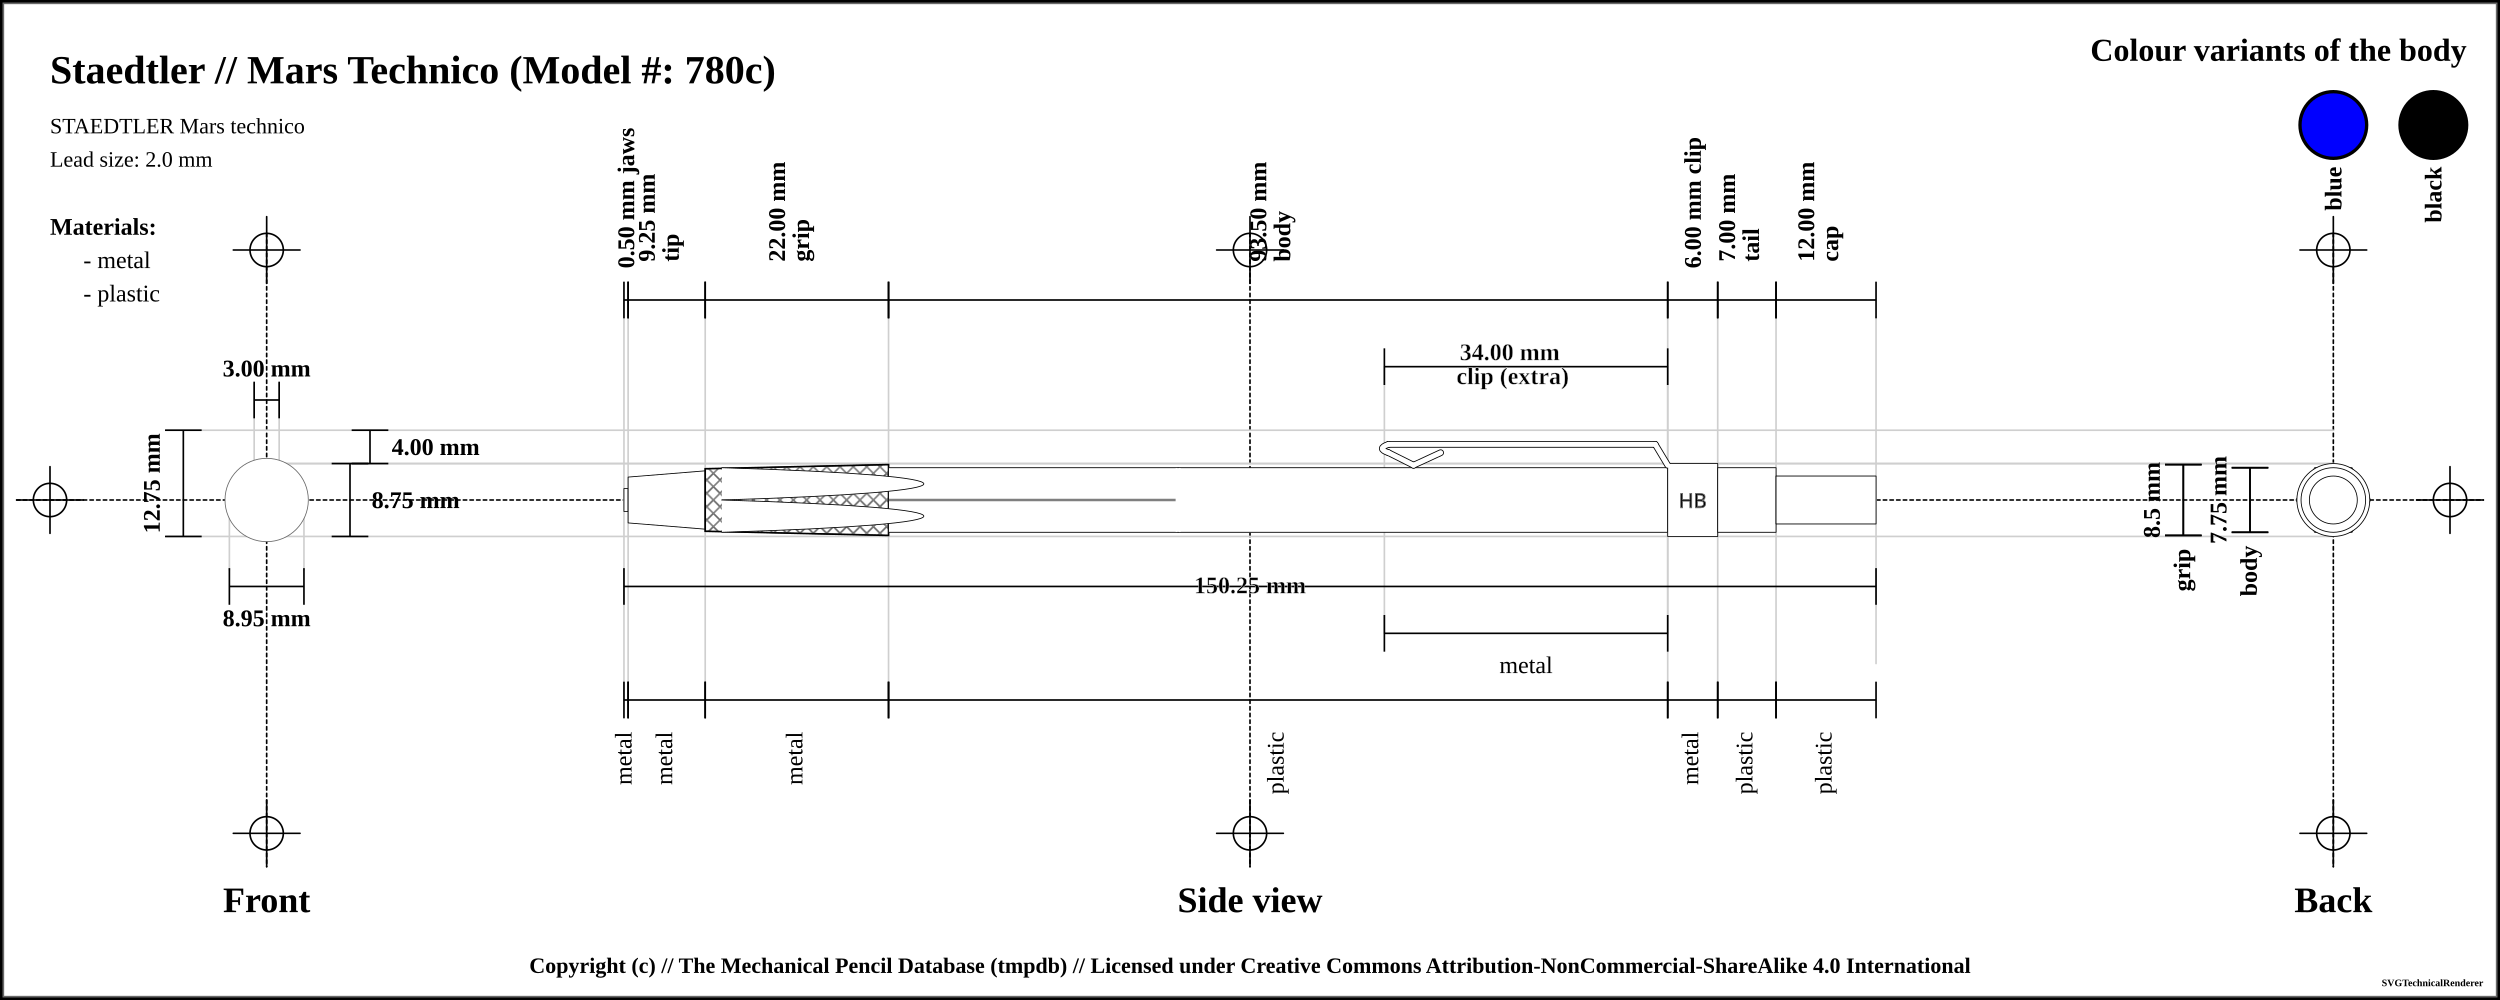
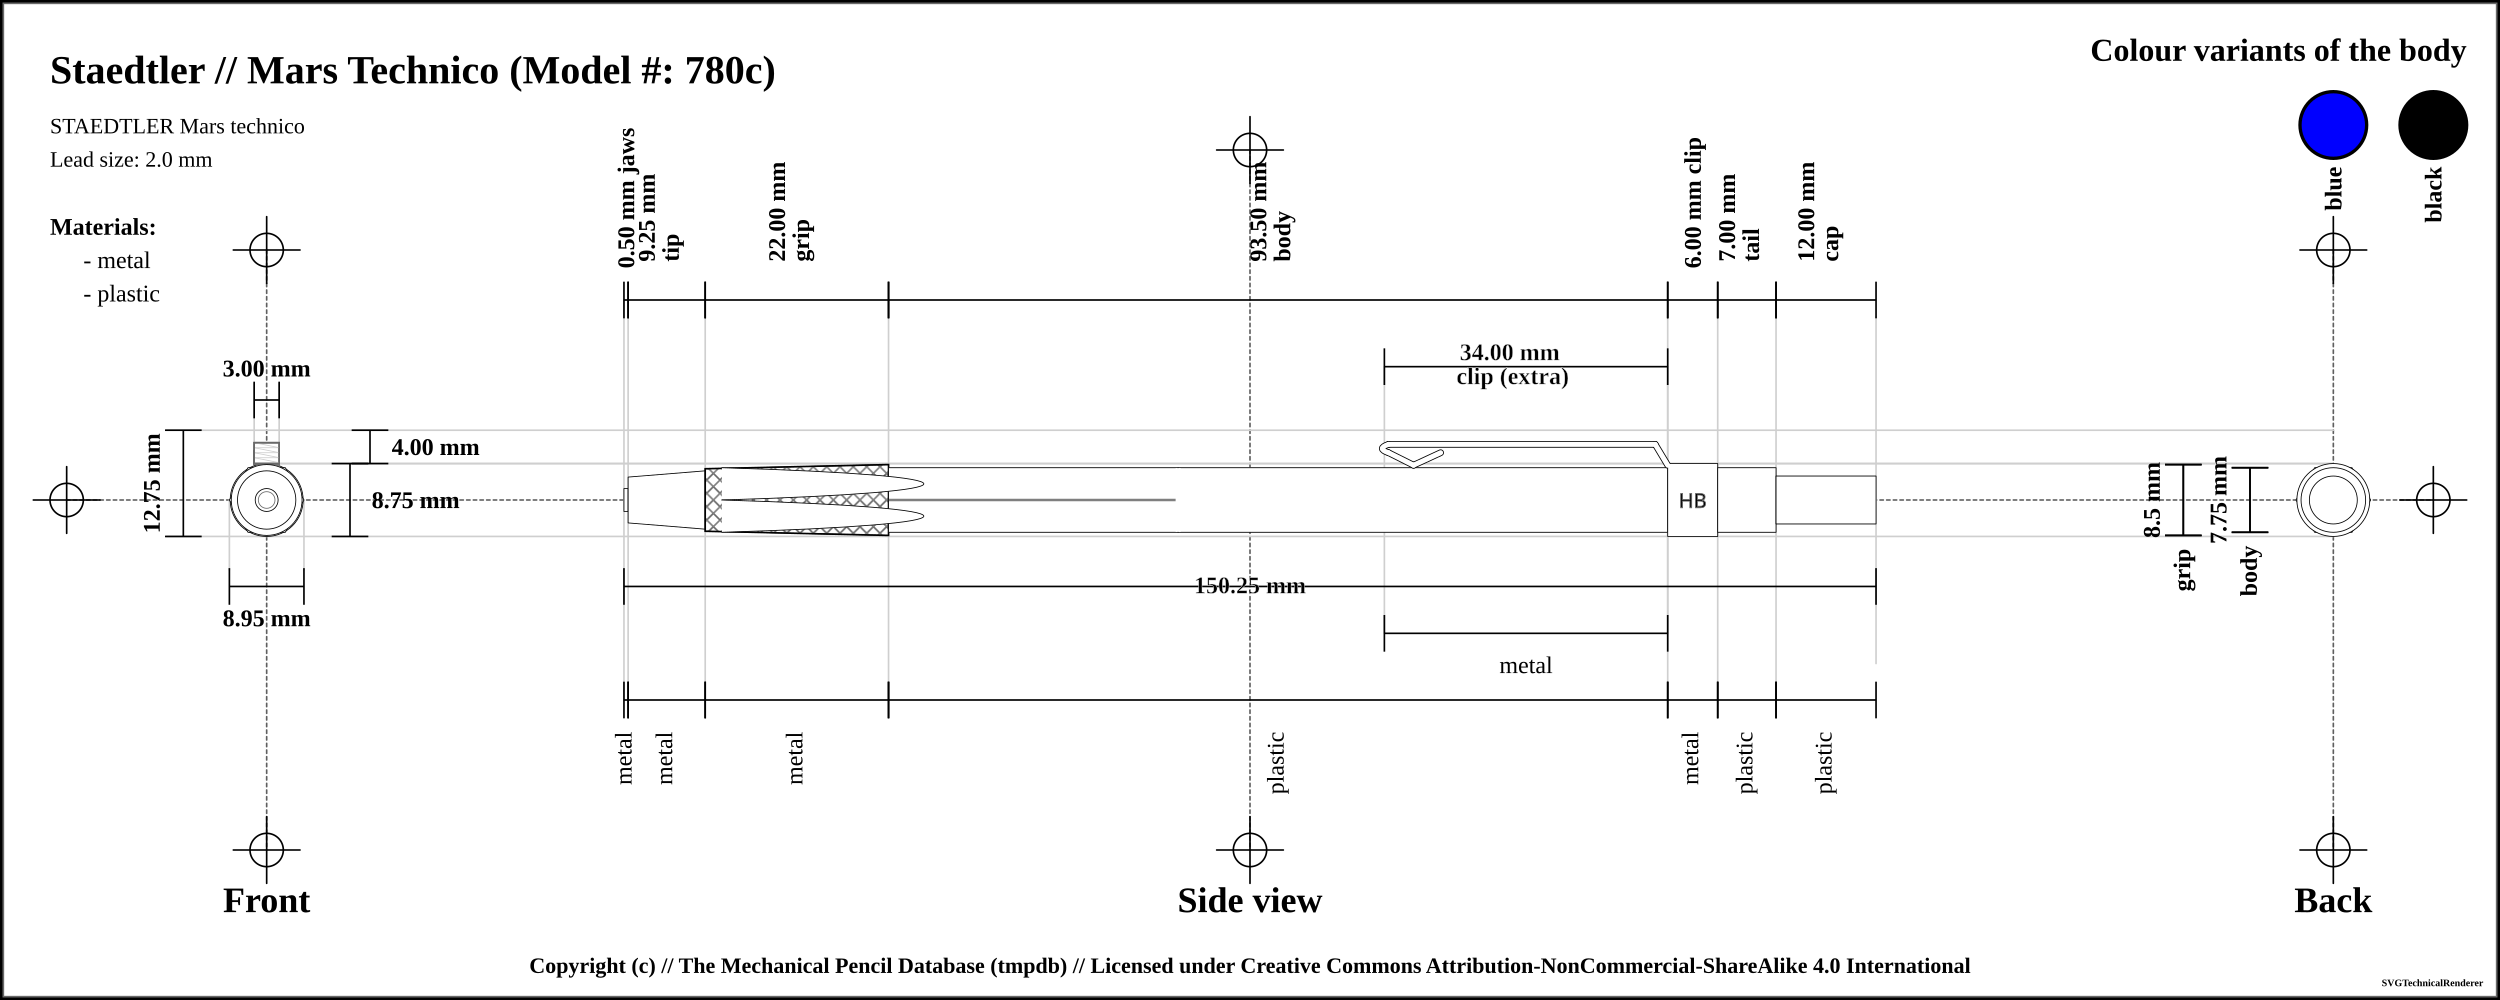
<svg xmlns="http://www.w3.org/2000/svg" width="1500" height="600">
  <pattern id="diagonalHatch" patternUnits="userSpaceOnUse" width="8" height="8">
    <path stroke="dimgray" stroke-linecap="round" stroke-width="1" d="M 4,4 L 8,8" />
    <path stroke="dimgray" stroke-linecap="round" stroke-width="1" d="M 4,4 L 0,8" />
    <path stroke="gray" stroke-linecap="round" stroke-width="1" d="M 4,4 L 8,0" />
    <path stroke="gray" stroke-linecap="round" stroke-width="1" d="M 4,4 L 0,0" />
  </pattern>
  <pattern id="ridged" patternUnits="userSpaceOnUse" width="3" height="3">
    <path stroke="dimgray" stroke-linecap="round" stroke-width="1" d="M 0,0 L 0,3" />
  </pattern>
  <pattern id="lined" patternUnits="userSpaceOnUse" width="3" height="3">
    <path stroke="dimgray" stroke-linecap="round" stroke-width="1" d="M 0,0 L 3,0" />
  </pattern>
  <pattern id="spring" patternUnits="userSpaceOnUse" width="8" height="100">
    <path stroke="dimgray" stroke-linecap="round" stroke-width="2" d="M 0,0 L 8,100" />
    <path stroke="white" stroke-linecap="round" stroke-width="1" d="M 0,0 L 8,100" />
  </pattern>
  <rect x="0" y="0" width="1500" height="600" fill="white" stroke="black" stroke-width="4" />
  <rect x="2" y="2" width="1496" height="596" fill="white" stroke="dimgray" stroke-width="1" />
  <g transform="rotate(0 0 0)">
-     <line x1="10" y1="300" x2="1490" y2="300" stroke-linecap="round" stroke="#000000" stroke-dasharray="2" stroke-width="1" />
-     <line x1="10" y1="300" x2="50" y2="300" stroke-linecap="round" stroke="#000000" stroke-width="1" />
-     <line x1="30" y1="280" x2="30" y2="320" stroke="#000000" stroke-linecap="round" stroke-width="1" />
-     <circle r="10" cx="30" cy="300" fill="white" fill-opacity="0" stroke="#000000" stroke-width="1" />
-     <line x1="1450" y1="300" x2="1490" y2="300" stroke-linecap="round" stroke="#000000" stroke-width="1" />
-     <line x1="1470" y1="280" x2="1470" y2="320" stroke="#000000" stroke-linecap="round" stroke-width="1" />
-     <circle r="10" cx="1470" cy="300" fill="white" fill-opacity="0" stroke="#000000" stroke-width="1" />
-     <line x1="160" y1="140" x2="160" y2="520" stroke="#000000" stroke-linecap="round" stroke-dasharray="2" stroke-width="1" />
+     <line x1="40" y1="300" x2="1460" y2="300" stroke-linecap="round" stroke="#5f5f5f" stroke-dasharray="2" stroke-width="1" />
+     <line x1="20" y1="300" x2="60" y2="300" stroke-linecap="round" stroke="#000000" stroke-width="1" />
+     <line x1="40" y1="280" x2="40" y2="320" stroke="#000000" stroke-linecap="round" stroke-width="1" />
+     <circle r="10" cx="40" cy="300" fill="white" fill-opacity="0" stroke="#000000" stroke-width="1" />
+     <line x1="1440" y1="300" x2="1480" y2="300" stroke-linecap="round" stroke="#000000" stroke-width="1" />
+     <line x1="1460" y1="280" x2="1460" y2="320" stroke="#000000" stroke-linecap="round" stroke-width="1" />
+     <circle r="10" cx="1460" cy="300" fill="white" fill-opacity="0" stroke="#000000" stroke-width="1" />
+     <line x1="750" y1="90" x2="750" y2="510" stroke="#5f5f5f" stroke-linecap="round" stroke-dasharray="2" stroke-width="1" />
+     <line x1="730" y1="90" x2="770" y2="90" stroke-linecap="round" stroke="#000000" stroke-width="1" />
+     <line x1="750" y1="70" x2="750" y2="110" stroke="#000000" stroke-linecap="round" stroke-width="1" />
+     <circle r="10" cx="750" cy="90" fill="white" fill-opacity="0" stroke="#000000" stroke-width="1" />
+     <line x1="730" y1="510" x2="770" y2="510" stroke-linecap="round" stroke="#000000" stroke-width="1" />
+     <line x1="750" y1="490" x2="750" y2="530" stroke="#000000" stroke-linecap="round" stroke-width="1" />
+     <circle r="10" cx="750" cy="510" fill="white" fill-opacity="0" stroke="#000000" stroke-width="1" />
+     <line x1="160" y1="150" x2="160" y2="510" stroke="#5f5f5f" stroke-linecap="round" stroke-dasharray="2" stroke-width="1" />
    <line x1="140" y1="150" x2="180" y2="150" stroke-linecap="round" stroke="#000000" stroke-width="1" />
    <line x1="160" y1="130" x2="160" y2="170" stroke="#000000" stroke-linecap="round" stroke-width="1" />
    <circle r="10" cx="160" cy="150" fill="white" fill-opacity="0" stroke="#000000" stroke-width="1" />
-     <line x1="140" y1="500" x2="180" y2="500" stroke-linecap="round" stroke="#000000" stroke-width="1" />
-     <line x1="160" y1="480" x2="160" y2="520" stroke="#000000" stroke-linecap="round" stroke-width="1" />
-     <circle r="10" cx="160" cy="500" fill="white" fill-opacity="0" stroke="#000000" stroke-width="1" />
-     <line x1="750" y1="140" x2="750" y2="520" stroke="#000000" stroke-linecap="round" stroke-dasharray="2" stroke-width="1" />
-     <line x1="730" y1="150" x2="770" y2="150" stroke-linecap="round" stroke="#000000" stroke-width="1" />
-     <line x1="750" y1="130" x2="750" y2="170" stroke="#000000" stroke-linecap="round" stroke-width="1" />
-     <circle r="10" cx="750" cy="150" fill="white" fill-opacity="0" stroke="#000000" stroke-width="1" />
-     <line x1="730" y1="500" x2="770" y2="500" stroke-linecap="round" stroke="#000000" stroke-width="1" />
-     <line x1="750" y1="480" x2="750" y2="520" stroke="#000000" stroke-linecap="round" stroke-width="1" />
-     <circle r="10" cx="750" cy="500" fill="white" fill-opacity="0" stroke="#000000" stroke-width="1" />
-     <line x1="1400" y1="140" x2="1400" y2="520" stroke="#000000" stroke-linecap="round" stroke-dasharray="2" stroke-width="1" />
+     <line x1="140" y1="510" x2="180" y2="510" stroke-linecap="round" stroke="#000000" stroke-width="1" />
+     <line x1="160" y1="490" x2="160" y2="530" stroke="#000000" stroke-linecap="round" stroke-width="1" />
+     <circle r="10" cx="160" cy="510" fill="white" fill-opacity="0" stroke="#000000" stroke-width="1" />
+     <line x1="1400" y1="150" x2="1400" y2="510" stroke="#5f5f5f" stroke-linecap="round" stroke-dasharray="2" stroke-width="1" />
    <line x1="1380" y1="150" x2="1420" y2="150" stroke-linecap="round" stroke="#000000" stroke-width="1" />
    <line x1="1400" y1="130" x2="1400" y2="170" stroke="#000000" stroke-linecap="round" stroke-width="1" />
    <circle r="10" cx="1400" cy="150" fill="white" fill-opacity="0" stroke="#000000" stroke-width="1" />
-     <line x1="1380" y1="500" x2="1420" y2="500" stroke-linecap="round" stroke="#000000" stroke-width="1" />
-     <line x1="1400" y1="480" x2="1400" y2="520" stroke="#000000" stroke-linecap="round" stroke-width="1" />
-     <circle r="10" cx="1400" cy="500" fill="white" fill-opacity="0" stroke="#000000" stroke-width="1" />
+     <line x1="1380" y1="510" x2="1420" y2="510" stroke-linecap="round" stroke="#000000" stroke-width="1" />
+     <line x1="1400" y1="490" x2="1400" y2="530" stroke="#000000" stroke-linecap="round" stroke-width="1" />
+     <circle r="10" cx="1400" cy="510" fill="white" fill-opacity="0" stroke="#000000" stroke-width="1" />
    <text x="30" y="50" font-size="2.0em" font-weight="bold"> Staedtler // Mars Technico (Model #: 780c)</text>
    <text x="30" y="80" font-size="1.1em"> STAEDTLER Mars technico</text>
    <text x="30" y="100" font-size="1.1em"> Lead size: 2.0 mm</text>
    <text x="1480" y="30" font-size="1.6em" font-weight="bold" text-anchor="end" dominant-baseline="central">Colour variants of the body</text>
    <rect x="1440" y="55" width="40" rx="50%" ry="50%" height="40" stroke="black" stroke-width="2" fill="black" fill-opacity="1" />
    <text x="1460" y="100" transform="rotate(-90, 1460, 100)" font-size="1.2em" font-weight="bold" text-anchor="end" dominant-baseline="central">black</text>
    <rect x="1380" y="55" width="40" rx="50%" ry="50%" height="40" stroke="black" stroke-width="2" fill="blue" fill-opacity="1" />
    <text x="1400" y="100" transform="rotate(-90, 1400, 100)" font-size="1.2em" font-weight="bold" text-anchor="end" dominant-baseline="central">blue</text>
    <text x="30" y="136" font-size="1.2em" font-weight="bold" text-anchor="start" dominant-baseline="central">Materials:</text>
    <text x="50" y="156" font-size="1.2em" text-anchor="start" dominant-baseline="central"> - metal</text>
    <text x="50" y="176" font-size="1.2em" text-anchor="start" dominant-baseline="central"> - plastic</text>
    <line x1="100" y1="258.125" x2="1400" y2="258.125" stroke-linecap="round" stroke="#cfcfcf" stroke-width="1" />
    <line x1="160" y1="278.125" x2="1400" y2="278.125" stroke-linecap="round" stroke="#cfcfcf" stroke-width="1" />
    <line x1="152.5" y1="230" x2="152.5" y2="300" stroke="#cfcfcf" stroke-linecap="round" stroke-width="1" />
    <line x1="167.5" y1="230" x2="167.5" y2="300" stroke="#cfcfcf" stroke-linecap="round" stroke-width="1" />
    <line x1="160" y1="278.125" x2="1400" y2="278.125" stroke-linecap="round" stroke="#cfcfcf" stroke-width="1" />
    <line x1="100" y1="321.875" x2="1400" y2="321.875" stroke-linecap="round" stroke="#cfcfcf" stroke-width="1" />
    <line x1="137.628" y1="300" x2="137.628" y2="341.875" stroke="#cfcfcf" stroke-linecap="round" stroke-width="1" />
    <line x1="182.372" y1="300" x2="182.372" y2="341.875" stroke="#cfcfcf" stroke-linecap="round" stroke-width="1" />
    <line x1="374.375" y1="180" x2="374.375" y2="420" stroke="#cfcfcf" stroke-linecap="round" stroke-width="1" />
    <line x1="376.875" y1="180" x2="376.875" y2="420" stroke="#cfcfcf" stroke-linecap="round" stroke-width="1" />
    <line x1="423.125" y1="180" x2="423.125" y2="420" stroke="#cfcfcf" stroke-linecap="round" stroke-width="1" />
    <line x1="533.125" y1="180" x2="533.125" y2="420" stroke="#cfcfcf" stroke-linecap="round" stroke-width="1" />
    <line x1="1000.625" y1="180" x2="1000.625" y2="420" stroke="#cfcfcf" stroke-linecap="round" stroke-width="1" />
    <line x1="830.625" y1="220" x2="830.625" y2="380" stroke="#cfcfcf" stroke-linecap="round" stroke-width="1" />
    <line x1="1000.625" y1="220" x2="1000.625" y2="380" stroke="#cfcfcf" stroke-linecap="round" stroke-width="1" />
    <line x1="1030.625" y1="180" x2="1030.625" y2="420" stroke="#cfcfcf" stroke-linecap="round" stroke-width="1" />
    <line x1="1065.625" y1="180" x2="1065.625" y2="420" stroke="#cfcfcf" stroke-linecap="round" stroke-width="1" />
    <line x1="1125.625" y1="190.125" x2="1125.625" y2="398.125" stroke="#cfcfcf" stroke-linecap="round" stroke-width="1" />
    <text x="160" y="540" font-size="1.8em" font-weight="bold" text-anchor="middle" dominant-baseline="central">Front</text>
    <text x="750" y="540" font-size="1.8em" font-weight="bold" text-anchor="middle" dominant-baseline="central">Side view</text>
    <text x="1400" y="540" font-size="1.8em" font-weight="bold" text-anchor="middle" dominant-baseline="central">Back</text>
    <line x1="152.5" y1="229" x2="152.5" y2="251" stroke="black" stroke-width="1" />
    <line x1="152.5" y1="240" x2="167.5" y2="240" stroke="black" stroke-width="1" />
    <line x1="167.5" y1="229" x2="167.5" y2="251" stroke="black" stroke-width="1" />
    <text x="160" y="221" font-size="1.2em" font-weight="bold" text-anchor="middle" dominant-baseline="central" fill="black">
      <tspan x="160" dy="0">3.00 mm</tspan>
    </text>
    <line x1="211" y1="258.125" x2="233" y2="258.125" stroke="black" stroke-width="1" />
    <line x1="222" y1="258.125" x2="222" y2="278.125" stroke="black" stroke-width="1" />
    <line x1="211" y1="278.125" x2="233" y2="278.125" stroke="black" stroke-width="1" />
    <text x="235" y="268.125" font-size="1.2em" font-weight="bold" text-anchor="start" dominant-baseline="central" fill="black">4.00 mm</text>
    <line x1="199" y1="278.125" x2="221" y2="278.125" stroke="black" stroke-width="1" />
    <line x1="210" y1="278.125" x2="210" y2="321.875" stroke="black" stroke-width="1" />
    <line x1="199" y1="321.875" x2="221" y2="321.875" stroke="black" stroke-width="1" />
    <text x="223" y="300" font-size="1.2em" font-weight="bold" text-anchor="start" dominant-baseline="central" fill="black">8.75 mm</text>
    <line x1="99" y1="258.125" x2="121" y2="258.125" stroke="black" stroke-width="1" />
    <line x1="110" y1="258.125" x2="110" y2="321.875" stroke="black" stroke-width="1" />
    <line x1="99" y1="321.875" x2="121" y2="321.875" stroke="black" stroke-width="1" />
    <text x="91" y="290" transform="rotate(-90, 91, 290)" font-size="1.2em" font-weight="bold" text-anchor="middle" dominant-baseline="central" fill="black">12.75 mm</text>
    <line x1="137.628" y1="340.875" x2="137.628" y2="362.875" stroke="black" stroke-width="1" />
    <line x1="137.628" y1="351.875" x2="182.372" y2="351.875" stroke="black" stroke-width="1" />
    <line x1="182.372" y1="340.875" x2="182.372" y2="362.875" stroke="black" stroke-width="1" />
    <text x="160" y="370.875" font-size="1.2em" font-weight="bold" text-anchor="middle" dominant-baseline="central" fill="black">
      <tspan x="160" dy="0">8.95 mm</tspan>
    </text>
    <line x1="374.375" y1="169" x2="374.375" y2="191" stroke="black" stroke-width="1" />
    <line x1="374.375" y1="180" x2="376.875" y2="180" stroke="black" stroke-width="1" />
    <line x1="376.875" y1="169" x2="376.875" y2="191" stroke="black" stroke-width="1" />
    <text x="375.625" y="161" font-size="1.2em" transform="rotate(-90, 375.625, 161)" font-weight="bold" text-anchor="start" dominant-baseline="central" fill="black">
      <tspan x="375.625" dy="0">0.50 mm jaws</tspan>
    </text>
    <line x1="376.875" y1="169" x2="376.875" y2="191" stroke="black" stroke-width="1" />
    <line x1="376.875" y1="180" x2="423.125" y2="180" stroke="black" stroke-width="1" />
    <line x1="423.125" y1="169" x2="423.125" y2="191" stroke="black" stroke-width="1" />
    <text x="400" y="161" font-size="1.2em" transform="rotate(-90, 388, 161)" font-weight="bold" text-anchor="start" dominant-baseline="central" fill="black">
      <tspan x="392" dy="0">9.25 mm</tspan>
      <tspan x="392" dy="1em">tip</tspan>
    </text>
    <line x1="423.125" y1="169" x2="423.125" y2="191" stroke="black" stroke-width="1" />
    <line x1="423.125" y1="180" x2="533.125" y2="180" stroke="black" stroke-width="1" />
    <line x1="533.125" y1="169" x2="533.125" y2="191" stroke="black" stroke-width="1" />
    <text x="478.125" y="161" font-size="1.2em" transform="rotate(-90, 466.125, 161)" font-weight="bold" text-anchor="start" dominant-baseline="central" fill="black">
      <tspan x="470.125" dy="0">22.00 mm</tspan>
      <tspan x="470.125" dy="1em">grip</tspan>
    </text>
    <line x1="533.125" y1="169" x2="533.125" y2="191" stroke="black" stroke-width="1" />
    <line x1="533.125" y1="180" x2="1000.625" y2="180" stroke="black" stroke-width="1" />
    <line x1="1000.625" y1="169" x2="1000.625" y2="191" stroke="black" stroke-width="1" />
    <text x="766.875" y="161" font-size="1.2em" transform="rotate(-90, 754.875, 161)" font-weight="bold" text-anchor="start" dominant-baseline="central" fill="black">
      <tspan x="758.875" dy="0">93.50 mm</tspan>
      <tspan x="758.875" dy="1em">body</tspan>
    </text>
    <line x1="1000.625" y1="169" x2="1000.625" y2="191" stroke="black" stroke-width="1" />
    <line x1="1000.625" y1="180" x2="1030.625" y2="180" stroke="black" stroke-width="1" />
    <line x1="1030.625" y1="169" x2="1030.625" y2="191" stroke="black" stroke-width="1" />
    <text x="1015.625" y="161" font-size="1.2em" transform="rotate(-90, 1015.625, 161)" font-weight="bold" text-anchor="start" dominant-baseline="central" fill="black">
      <tspan x="1015.625" dy="0">6.00 mm clip</tspan>
    </text>
    <line x1="830.625" y1="209" x2="830.625" y2="231" stroke="black" stroke-width="1" />
    <line x1="830.625" y1="220" x2="1000.625" y2="220" stroke="black" stroke-width="1" />
    <line x1="1000.625" y1="209" x2="1000.625" y2="231" stroke="black" stroke-width="1" />
    <text x="915.625" y="212" font-weight="bold" font-size="1.2em" stroke="white" stroke-width="0.25" text-anchor="middle" dominant-baseline="middle" fill="black">
      <tspan x="907.625" dy="0">34.00 mm</tspan>
      <tspan x="907.625" dy="1em">clip (extra)</tspan>
    </text>
    <line x1="1030.625" y1="169" x2="1030.625" y2="191" stroke="black" stroke-width="1" />
    <line x1="1030.625" y1="180" x2="1065.625" y2="180" stroke="black" stroke-width="1" />
    <line x1="1065.625" y1="169" x2="1065.625" y2="191" stroke="black" stroke-width="1" />
    <text x="1048.125" y="161" font-size="1.2em" transform="rotate(-90, 1036.125, 161)" font-weight="bold" text-anchor="start" dominant-baseline="central" fill="black">
      <tspan x="1040.125" dy="0">7.00 mm</tspan>
      <tspan x="1040.125" dy="1em">tail</tspan>
    </text>
    <line x1="1065.625" y1="169" x2="1065.625" y2="191" stroke="black" stroke-width="1" />
    <line x1="1065.625" y1="180" x2="1125.625" y2="180" stroke="black" stroke-width="1" />
    <line x1="1125.625" y1="169" x2="1125.625" y2="191" stroke="black" stroke-width="1" />
    <text x="1095.625" y="161" font-size="1.2em" transform="rotate(-90, 1083.625, 161)" font-weight="bold" text-anchor="start" dominant-baseline="central" fill="black">
      <tspan x="1087.625" dy="0">12.00 mm</tspan>
      <tspan x="1087.625" dy="1em">cap</tspan>
    </text>
-     <line x1="374.375" y1="340.875" x2="374.375" y2="362.875" stroke="black" stroke-width="1" />
-     <line x1="374.375" y1="351.875" x2="1125.625" y2="351.875" stroke="black" stroke-width="1" />
-     <line x1="1125.625" y1="340.875" x2="1125.625" y2="362.875" stroke="black" stroke-width="1" />
-     <text x="750" y="351.875" font-weight="bold" font-size="1.2em" stroke="white" stroke-width="0.25" text-anchor="middle" dominant-baseline="middle" fill="black">
-       <tspan x="750" dy="0">150.25 mm</tspan>
-     </text>
-     <line x1="374.375" y1="409" x2="374.375" y2="431" stroke="black" stroke-width="1" />
-     <line x1="374.375" y1="420" x2="376.875" y2="420" stroke="black" stroke-width="1" />
-     <line x1="376.875" y1="409" x2="376.875" y2="431" stroke="black" stroke-width="1" />
-     <text x="375.625" y="439" font-size="1.2em" transform="rotate(-90, 375.625, 439)" text-anchor="end" dominant-baseline="middle" fill="black">
-       <tspan x="375.625" dy="0">metal</tspan>
-     </text>
-     <line x1="376.875" y1="409" x2="376.875" y2="431" stroke="black" stroke-width="1" />
-     <line x1="376.875" y1="420" x2="423.125" y2="420" stroke="black" stroke-width="1" />
-     <line x1="423.125" y1="409" x2="423.125" y2="431" stroke="black" stroke-width="1" />
-     <text x="400" y="439" font-size="1.2em" transform="rotate(-90, 400, 439)" text-anchor="end" dominant-baseline="middle" fill="black">
-       <tspan x="400" dy="0">metal</tspan>
-     </text>
-     <line x1="423.125" y1="409" x2="423.125" y2="431" stroke="black" stroke-width="1" />
-     <line x1="423.125" y1="420" x2="533.125" y2="420" stroke="black" stroke-width="1" />
-     <line x1="533.125" y1="409" x2="533.125" y2="431" stroke="black" stroke-width="1" />
-     <text x="478.125" y="439" font-size="1.2em" transform="rotate(-90, 478.125, 439)" text-anchor="end" dominant-baseline="middle" fill="black">
-       <tspan x="478.125" dy="0">metal</tspan>
-     </text>
-     <line x1="533.125" y1="409" x2="533.125" y2="431" stroke="black" stroke-width="1" />
-     <line x1="533.125" y1="420" x2="1000.625" y2="420" stroke="black" stroke-width="1" />
-     <line x1="1000.625" y1="409" x2="1000.625" y2="431" stroke="black" stroke-width="1" />
-     <text x="766.875" y="439" font-size="1.2em" transform="rotate(-90, 766.875, 439)" text-anchor="end" dominant-baseline="middle" fill="black">
-       <tspan x="766.875" dy="0">plastic</tspan>
-     </text>
-     <line x1="830.625" y1="369" x2="830.625" y2="391" stroke="black" stroke-width="1" />
-     <line x1="830.625" y1="380" x2="1000.625" y2="380" stroke="black" stroke-width="1" />
-     <line x1="1000.625" y1="369" x2="1000.625" y2="391" stroke="black" stroke-width="1" />
-     <text x="915.625" y="399" font-size="1.2em" text-anchor="middle" dominant-baseline="central" fill="black">
-       <tspan x="915.625" dy="0">metal</tspan>
-     </text>
-     <line x1="1000.625" y1="409" x2="1000.625" y2="431" stroke="black" stroke-width="1" />
-     <line x1="1000.625" y1="420" x2="1030.625" y2="420" stroke="black" stroke-width="1" />
-     <line x1="1030.625" y1="409" x2="1030.625" y2="431" stroke="black" stroke-width="1" />
-     <text x="1015.625" y="439" font-size="1.2em" transform="rotate(-90, 1015.625, 439)" text-anchor="end" dominant-baseline="middle" fill="black">
-       <tspan x="1015.625" dy="0">metal</tspan>
-     </text>
-     <line x1="1030.625" y1="409" x2="1030.625" y2="431" stroke="black" stroke-width="1" />
-     <line x1="1030.625" y1="420" x2="1065.625" y2="420" stroke="black" stroke-width="1" />
-     <line x1="1065.625" y1="409" x2="1065.625" y2="431" stroke="black" stroke-width="1" />
-     <text x="1048.125" y="439" font-size="1.2em" transform="rotate(-90, 1048.125, 439)" text-anchor="end" dominant-baseline="middle" fill="black">
-       <tspan x="1048.125" dy="0">plastic</tspan>
-     </text>
-     <line x1="1065.625" y1="409" x2="1065.625" y2="431" stroke="black" stroke-width="1" />
-     <line x1="1065.625" y1="420" x2="1125.625" y2="420" stroke="black" stroke-width="1" />
-     <line x1="1125.625" y1="409" x2="1125.625" y2="431" stroke="black" stroke-width="1" />
-     <text x="1095.625" y="439" font-size="1.2em" transform="rotate(-90, 1095.625, 439)" text-anchor="end" dominant-baseline="middle" fill="black">
-       <tspan x="1095.625" dy="0">plastic</tspan>
-     </text>
    <line x1="1299" y1="278.75" x2="1321" y2="278.75" stroke="black" stroke-width="1" />
    <line x1="1310" y1="278.75" x2="1310" y2="321.25" stroke="black" stroke-width="1" />
    <line x1="1299" y1="321.25" x2="1321" y2="321.25" stroke="black" stroke-width="1" />
    <text x="1291" y="300" transform="rotate(-90, 1291, 300)" font-size="1.2em" font-weight="bold" text-anchor="middle" dominant-baseline="central" fill="black">8.5 mm</text>
    <line x1="1299" y1="278.75" x2="1321" y2="278.75" stroke="black" stroke-width="1" />
    <line x1="1310" y1="278.75" x2="1310" y2="321.25" stroke="black" stroke-width="1" />
    <line x1="1299" y1="321.25" x2="1321" y2="321.25" stroke="black" stroke-width="1" />
    <text x="1310" y="329.25" transform="rotate(-90, 1310, 329.25)" font-weight="bold" font-size="1.2em" text-anchor="end" dominant-baseline="middle" fill="black">grip</text>
    <line x1="1339" y1="280.625" x2="1361" y2="280.625" stroke="black" stroke-width="1" />
    <line x1="1350" y1="280.625" x2="1350" y2="319.375" stroke="black" stroke-width="1" />
    <line x1="1339" y1="319.375" x2="1361" y2="319.375" stroke="black" stroke-width="1" />
    <text x="1331" y="300" transform="rotate(-90, 1331, 300)" font-size="1.2em" font-weight="bold" text-anchor="middle" dominant-baseline="central" fill="black">7.75 mm</text>
    <line x1="1339" y1="280.625" x2="1361" y2="280.625" stroke="black" stroke-width="1" />
    <line x1="1350" y1="280.625" x2="1350" y2="319.375" stroke="black" stroke-width="1" />
    <line x1="1339" y1="319.375" x2="1361" y2="319.375" stroke="black" stroke-width="1" />
    <text x="1350" y="327.375" transform="rotate(-90, 1350, 327.375)" font-weight="bold" font-size="1.2em" text-anchor="end" dominant-baseline="middle" fill="black">body</text>
+     <line x1="374.375" y1="340.875" x2="374.375" y2="362.875" stroke="black" stroke-width="1" />
+     <line x1="374.375" y1="351.875" x2="1125.625" y2="351.875" stroke="black" stroke-width="1" />
+     <line x1="1125.625" y1="340.875" x2="1125.625" y2="362.875" stroke="black" stroke-width="1" />
+     <text x="750" y="351.875" font-weight="bold" font-size="1.2em" stroke="white" stroke-width="0.25" text-anchor="middle" dominant-baseline="middle" fill="black">
+       <tspan x="750" dy="0">150.25 mm</tspan>
+     </text>
+     <line x1="374.375" y1="409" x2="374.375" y2="431" stroke="black" stroke-width="1" />
+     <line x1="374.375" y1="420" x2="376.875" y2="420" stroke="black" stroke-width="1" />
+     <line x1="376.875" y1="409" x2="376.875" y2="431" stroke="black" stroke-width="1" />
+     <text x="375.625" y="439" font-size="1.2em" transform="rotate(-90, 375.625, 439)" text-anchor="end" dominant-baseline="middle" fill="black">
+       <tspan x="375.625" dy="0">metal</tspan>
+     </text>
+     <line x1="376.875" y1="409" x2="376.875" y2="431" stroke="black" stroke-width="1" />
+     <line x1="376.875" y1="420" x2="423.125" y2="420" stroke="black" stroke-width="1" />
+     <line x1="423.125" y1="409" x2="423.125" y2="431" stroke="black" stroke-width="1" />
+     <text x="400" y="439" font-size="1.2em" transform="rotate(-90, 400, 439)" text-anchor="end" dominant-baseline="middle" fill="black">
+       <tspan x="400" dy="0">metal</tspan>
+     </text>
+     <line x1="423.125" y1="409" x2="423.125" y2="431" stroke="black" stroke-width="1" />
+     <line x1="423.125" y1="420" x2="533.125" y2="420" stroke="black" stroke-width="1" />
+     <line x1="533.125" y1="409" x2="533.125" y2="431" stroke="black" stroke-width="1" />
+     <text x="478.125" y="439" font-size="1.2em" transform="rotate(-90, 478.125, 439)" text-anchor="end" dominant-baseline="middle" fill="black">
+       <tspan x="478.125" dy="0">metal</tspan>
+     </text>
+     <line x1="533.125" y1="409" x2="533.125" y2="431" stroke="black" stroke-width="1" />
+     <line x1="533.125" y1="420" x2="1000.625" y2="420" stroke="black" stroke-width="1" />
+     <line x1="1000.625" y1="409" x2="1000.625" y2="431" stroke="black" stroke-width="1" />
+     <text x="766.875" y="439" font-size="1.2em" transform="rotate(-90, 766.875, 439)" text-anchor="end" dominant-baseline="middle" fill="black">
+       <tspan x="766.875" dy="0">plastic</tspan>
+     </text>
+     <line x1="830.625" y1="369" x2="830.625" y2="391" stroke="black" stroke-width="1" />
+     <line x1="830.625" y1="380" x2="1000.625" y2="380" stroke="black" stroke-width="1" />
+     <line x1="1000.625" y1="369" x2="1000.625" y2="391" stroke="black" stroke-width="1" />
+     <text x="915.625" y="399" font-size="1.2em" text-anchor="middle" dominant-baseline="central" fill="black">
+       <tspan x="915.625" dy="0">metal</tspan>
+     </text>
+     <line x1="1000.625" y1="409" x2="1000.625" y2="431" stroke="black" stroke-width="1" />
+     <line x1="1000.625" y1="420" x2="1030.625" y2="420" stroke="black" stroke-width="1" />
+     <line x1="1030.625" y1="409" x2="1030.625" y2="431" stroke="black" stroke-width="1" />
+     <text x="1015.625" y="439" font-size="1.2em" transform="rotate(-90, 1015.625, 439)" text-anchor="end" dominant-baseline="middle" fill="black">
+       <tspan x="1015.625" dy="0">metal</tspan>
+     </text>
+     <line x1="1030.625" y1="409" x2="1030.625" y2="431" stroke="black" stroke-width="1" />
+     <line x1="1030.625" y1="420" x2="1065.625" y2="420" stroke="black" stroke-width="1" />
+     <line x1="1065.625" y1="409" x2="1065.625" y2="431" stroke="black" stroke-width="1" />
+     <text x="1048.125" y="439" font-size="1.2em" transform="rotate(-90, 1048.125, 439)" text-anchor="end" dominant-baseline="middle" fill="black">
+       <tspan x="1048.125" dy="0">plastic</tspan>
+     </text>
+     <line x1="1065.625" y1="409" x2="1065.625" y2="431" stroke="black" stroke-width="1" />
+     <line x1="1065.625" y1="420" x2="1125.625" y2="420" stroke="black" stroke-width="1" />
+     <line x1="1125.625" y1="409" x2="1125.625" y2="431" stroke="black" stroke-width="1" />
+     <text x="1095.625" y="439" font-size="1.2em" transform="rotate(-90, 1095.625, 439)" text-anchor="end" dominant-baseline="middle" fill="black">
+       <tspan x="1095.625" dy="0">plastic</tspan>
+     </text>
    <path d="M374.375 293.125 L376.875 293.125 L376.875 306.875 L374.375 306.875 Z" stroke-width="0.5" stroke="black" stroke-linejoin="round" fill="white" fill-opacity="1" />
    <path d="M376.875 286.25 L423.125 282.5 L423.125 317.5 L376.875 313.75 Z" stroke-width="0.5" stroke="black" stroke-linejoin="round" fill="white" fill-opacity="1" />
    <path d="M423.125 281.25 L533.125 278.75 L533.125 321.25 L423.125 318.75 Z" stroke-width="0.5" stroke="black" stroke-linejoin="round" fill="white" fill-opacity="1" />
    <path d="M423.125 281.25 L533.125 278.75 L533.125 321.25 L423.125 318.75 Z" stroke-width="1.0" stroke="black" fill="url(#diagonalHatch)" />
    <path d="M533.125 280.625 L706.875 280.625 L706.875 319.375 L533.125 319.375 Z" stroke-width="0.5" stroke="black" stroke-linejoin="round" fill="white" fill-opacity="1" />
    <line x1="533.125" y1="300" x2="706.875" y2="300" stroke-width="1.5" stroke="black" fill="none" stroke-opacity="0.5" />
    <line x1="533.125" y1="300" x2="706.875" y2="300" stroke-width="0.5" stroke="gray" fill="none" stroke-opacity="0.5" />
    <path d="M706.875 280.625 L1000.625 280.625 L1000.625 319.375 L706.875 319.375 Z" stroke-width="0.5" stroke="black" stroke-linejoin="round" fill="white" fill-opacity="1" />
    <line x1="706.875" y1="280.875" x2="706.875" y2="319.125" stroke="white" stroke-width="3" />
    <line x1="864.375" y1="271.625" x2="848.125" y2="279.125" stroke-width="4" stroke="black" fill="dimgray" stroke-linecap="round" />
    <line x1="848.125" y1="279.125" x2="833.125" y2="271.625" stroke-width="4" stroke="black" fill="dimgray" stroke-linecap="round" />
    <path d="M833.125 271.625 Q825.625 269.125 833.125 266.625" stroke-width="4" stroke="black" fill="none" stroke-linecap="round" />
    <line x1="833.125" y1="266.625" x2="993.125" y2="266.625" stroke-width="4" stroke="black" fill="dimgray" stroke-linecap="round" />
    <line x1="993.125" y1="266.625" x2="1000.625" y2="279.125" stroke-width="4" stroke="black" fill="dimgray" stroke-linecap="round" />
    <path d="M1000.625 278.125 L1030.625 278.125 L1030.625 321.875 L1000.625 321.875 Z" stroke-width="0.5" stroke="black" stroke-linejoin="round" fill="white" fill-opacity="1" />
    <text x="1015.625" y="300" text-anchor="middle" dominant-baseline="central">
      <tspan stroke="dimgray" stroke-width="0.5" font-family="sans-serif" fill="black" textLength="{this.width * 5 - 12}"> HB</tspan>
    </text>
    <line x1="864.375" y1="271.625" x2="848.125" y2="279.125" stroke-width="3" stroke="white" fill="white" stroke-linecap="round" />
    <line x1="848.125" y1="279.125" x2="833.125" y2="271.625" stroke-width="3" stroke="white" fill="white" stroke-linecap="round" />
    <path d="M833.125 271.625 Q825.625 269.125 833.125 266.625" stroke-width="3" stroke="white" fill="none" stroke-linecap="round" />
    <line x1="833.125" y1="266.625" x2="993.125" y2="266.625" stroke-width="3" stroke="white" fill="white" stroke-linecap="round" />
    <line x1="993.125" y1="266.625" x2="1000.625" y2="279.125" stroke-width="3" stroke="white" fill="white" stroke-linecap="round" />
    <path d="M1030.625 280.625 L1065.625 280.625 L1065.625 319.375 L1030.625 319.375 Z" stroke-width="0.5" stroke="black" stroke-linejoin="round" fill="white" fill-opacity="1" />
    <path d="M1065.625 285.625 L1125.625 285.625 L1125.625 314.375 L1065.625 314.375 Z" stroke-width="0.5" stroke="black" stroke-linejoin="round" fill="white" fill-opacity="1" />
    <path d="M 433.125 280.625 C 594.706 285.469, 594.706 295.156, 433.125 300" stroke-width="0.5" stroke="black" stroke-linecap="round" fill="white" />
    <path d="M 433.125 319.375 C 594.706 314.531, 594.706 304.844, 433.125 300" stroke-width="0.5" stroke="black" stroke-linecap="round" fill="white" />
    <circle r="14.375" cx="160" cy="300" fill="white" fill-opacity="1" stroke="black" stroke-width="0.5" />
    <circle r="19.375" cx="160" cy="300" fill="white" fill-opacity="1" stroke="black" stroke-width="0.5" />
    <circle r="21.875" cx="160" cy="300" fill="white" fill-opacity="1" stroke="black" stroke-width="0.5" />
+     <rect x="152.5" y="270.625" width="15" height="7.5" rx="0" ry="0" stroke-width="1.0" stroke="dimgray" fill="white" />
+     <rect x="152.5" y="270.625" width="15" height="7.5" rx="0" ry="0" stroke-width="1.0" stroke="dimgray" fill="none" />
+     <rect x="152.5" y="270.625" width="15" height="7.5" rx="0" ry="0" stroke-width="1.0" stroke="dimgray" fill="white" />
+     <rect x="152.5" y="270.625" width="15" height="7.5" rx="0" ry="0" stroke-width="1.0" stroke="dimgray" fill="none" />
+     <rect x="152.5" y="273.125" width="15" height="5" rx="0" ry="0" stroke-width="1.0" stroke="dimgray" fill="white" />
+     <line x1="152.5" x2="167.5" y1="273.125" y2="276.125" stroke-width="0.5" stroke="#cfcfcf" />
+     <line x1="152.5" x2="167.5" y1="276.125" y2="276.125" stroke-width="0.5" stroke="#cfcfcf" />
+     <line x1="152.5" x2="167.5" y1="276.125" y2="279.125" stroke-width="0.5" stroke="#cfcfcf" />
+     <rect x="152.5" y="273.125" width="15" height="5" rx="0" ry="0" stroke-width="1.0" stroke="dimgray" fill="none" />
+     <rect x="152.5" y="275.125" width="15" height="3" rx="0" ry="0" stroke-width="1.0" stroke="dimgray" fill="white" />
+     <line x1="152.5" x2="167.5" y1="275.125" y2="278.125" stroke-width="0.5" stroke="#cfcfcf" />
+     <rect x="152.5" y="275.125" width="15" height="3" rx="0" ry="0" stroke-width="1.0" stroke="dimgray" fill="none" />
+     <rect x="152.5" y="265.625" width="15" height="12.5" rx="0" ry="0" stroke-width="1.0" stroke="dimgray" fill="white" />
+     <line x1="152.5" x2="167.5" y1="265.625" y2="268.625" stroke-width="0.5" stroke="#cfcfcf" />
+     <line x1="152.5" x2="167.5" y1="268.625" y2="268.625" stroke-width="0.5" stroke="#cfcfcf" />
+     <line x1="152.5" x2="167.5" y1="268.625" y2="271.625" stroke-width="0.5" stroke="#cfcfcf" />
+     <line x1="152.5" x2="167.5" y1="271.625" y2="271.625" stroke-width="0.5" stroke="#cfcfcf" />
+     <line x1="152.5" x2="167.5" y1="271.625" y2="274.625" stroke-width="0.5" stroke="#cfcfcf" />
+     <line x1="152.5" x2="167.5" y1="274.625" y2="274.625" stroke-width="0.5" stroke="#cfcfcf" />
+     <line x1="152.5" x2="167.5" y1="274.625" y2="277.625" stroke-width="0.5" stroke="#cfcfcf" />
+     <line x1="152.5" x2="167.5" y1="277.625" y2="277.625" stroke-width="0.5" stroke="#cfcfcf" />
+     <line x1="152.5" x2="167.5" y1="277.625" y2="280.625" stroke-width="0.5" stroke="#cfcfcf" />
+     <rect x="152.5" y="265.625" width="15" height="12.5" rx="0" ry="0" stroke-width="1.0" stroke="dimgray" fill="none" />
    <circle r="19.375" cx="160" cy="300" fill="white" fill-opacity="1" stroke="black" stroke-width="0.5" />
    <polygon points="148.814,280.625 171.186,280.625 182.372,300 171.186,319.375 148.814,319.375 137.628,300 " stroke="black" stroke-width="0.5" fill="white" fill-opacity="1" />
    <circle r="18.75" cx="160" cy="300" stroke="black" stroke-width="0.5" fill="white" fill-opacity="1" />
    <circle r="21.25" cx="160" cy="300" stroke="black" stroke-width="0.5" fill="white" fill-opacity="1" />
    <circle r="13.75" cx="160" cy="300" stroke="black" stroke-width="0.5" fill="white" fill-opacity="1" />
    <circle r="17.5" cx="160" cy="300" stroke="black" stroke-width="0.5" fill="white" fill-opacity="1" />
    <circle r="6.875" cx="160" cy="300" fill="white" fill-opacity="1" stroke="black" stroke-width="0.5" />
-     <circle r="25" cx="160" cy="300" fill="white" fill-opacity="1" stroke="dimgray" stroke-width="0.5" />
+     <circle r="5" cx="160" cy="300" fill="white" fill-opacity="1" stroke="dimgray" stroke-width="0.5" />
    <circle r="6.875" cx="1400" cy="300" fill="white" fill-opacity="1" stroke="black" stroke-width="0.5" />
    <circle r="13.75" cx="1400" cy="300" stroke="black" stroke-width="0.5" fill="white" fill-opacity="1" />
    <circle r="17.5" cx="1400" cy="300" stroke="black" stroke-width="0.5" fill="white" fill-opacity="1" />
    <circle r="18.75" cx="1400" cy="300" stroke="black" stroke-width="0.5" fill="white" fill-opacity="1" />
    <circle r="21.25" cx="1400" cy="300" stroke="black" stroke-width="0.5" fill="white" fill-opacity="1" />
    <polygon points="1388.814,280.625 1411.186,280.625 1422.372,300 1411.186,319.375 1388.814,319.375 1377.628,300 " stroke="black" stroke-width="0.5" fill="white" fill-opacity="1" />
    <circle r="19.375" cx="1400" cy="300" fill="white" fill-opacity="1" stroke="black" stroke-width="0.5" />
    <circle r="21.875" cx="1400" cy="300" fill="white" fill-opacity="1" stroke="black" stroke-width="0.5" />
    <circle r="19.375" cx="1400" cy="300" fill="white" fill-opacity="1" stroke="black" stroke-width="0.5" />
    <circle r="14.375" cx="1400" cy="300" fill="white" fill-opacity="1" stroke="black" stroke-width="0.5" />
  </g>
  <text x="50%" y="580" font-size="1.1em" font-weight="bold" text-anchor="middle" dominant-baseline="middle">Copyright (c) // The Mechanical Pencil Database (tmpdb) // Licensed under Creative Commons Attribution-NonCommercial-ShareAlike 4.0 International</text>
  <text x="1490" y="590" font-size="0.5em" font-weight="bold" text-anchor="end" dominant-baseline="middle">SVGTechnicalRenderer</text>
</svg>
